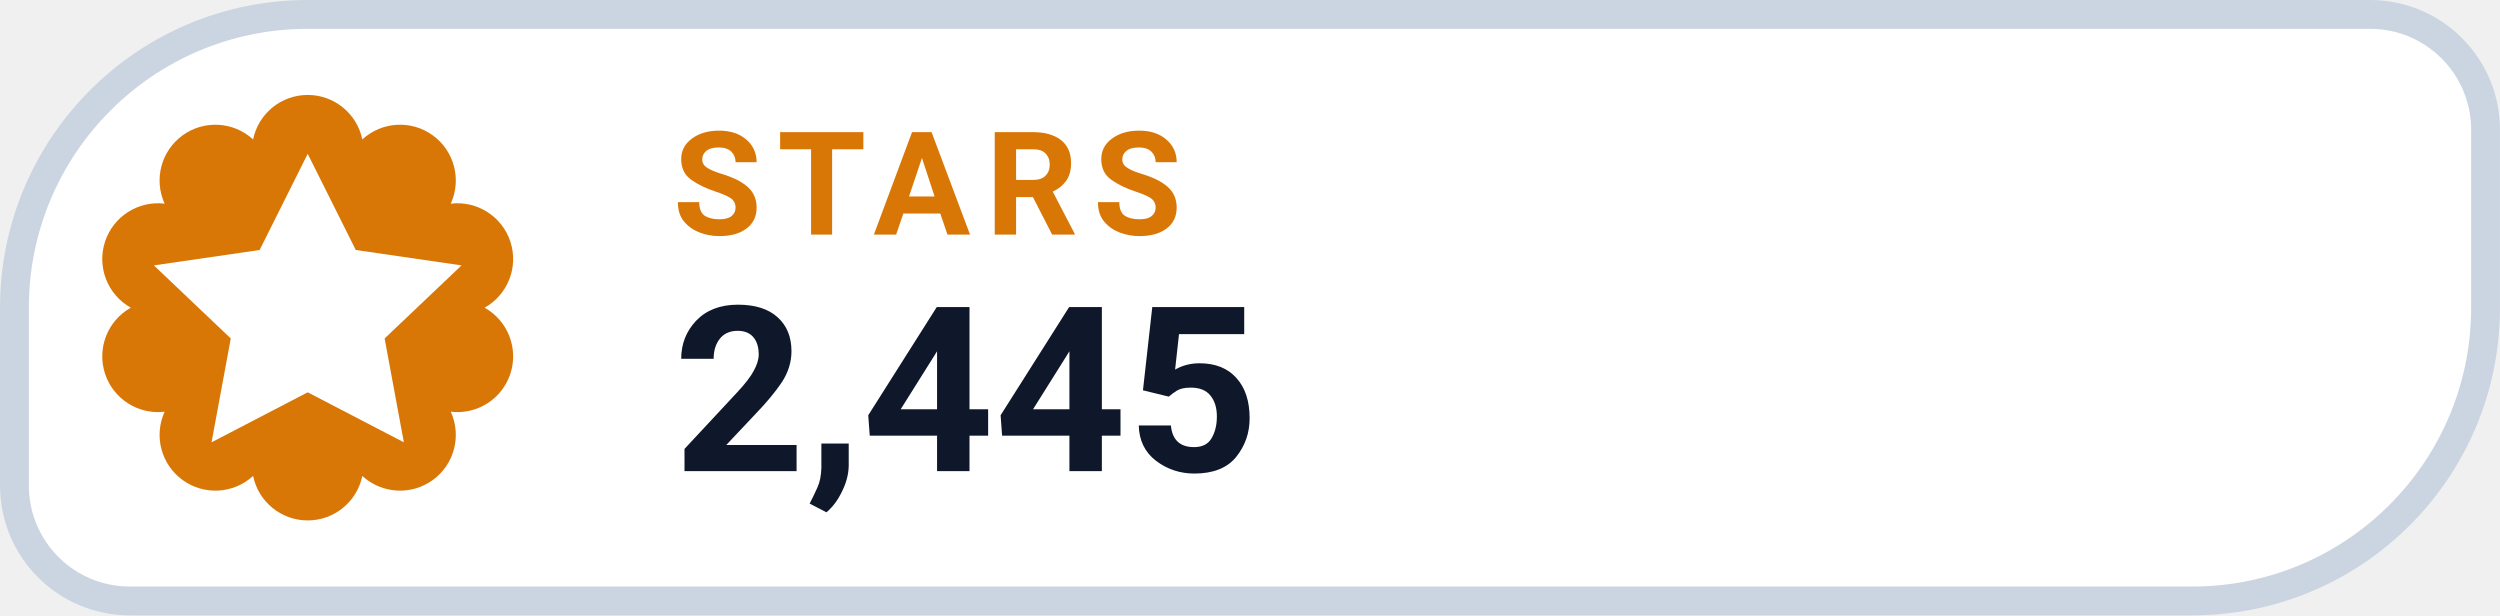
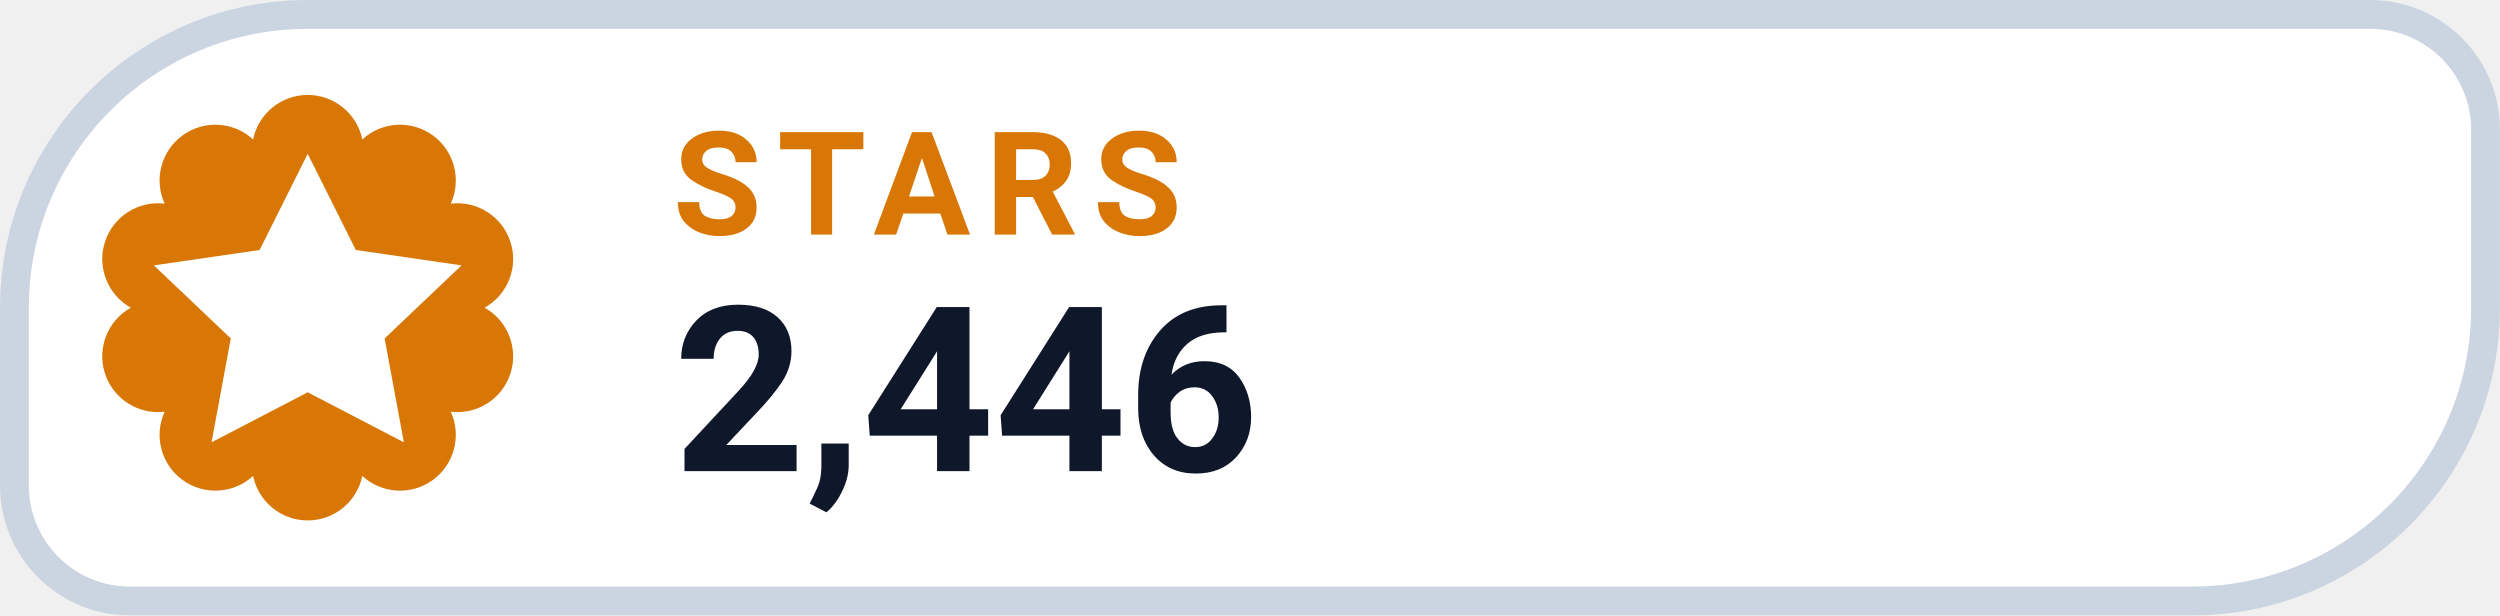
- <svg xmlns="http://www.w3.org/2000/svg" width="126" height="31.015" viewBox="0 0 130 32" role="img" aria-label="STARS 2,445">
+ <svg xmlns="http://www.w3.org/2000/svg" width="126" height="31.015" viewBox="0 0 130 32" role="img" aria-label="STARS 2,446">
  <path d="M 16.00 0.75 H 123.25 A 6.00 6.00 0 0 1 129.25 6.75 V 16.00 A 15.25 15.25 0 0 1 114.00 31.25 H 6.75 A 6.00 6.00 0 0 1 0.75 25.25 V 16.00 A 15.25 15.25 0 0 1 16.00 0.75 Z" fill="#FFFFFF" stroke="#CBD5E1" stroke-width="1.5" />
  <path d="M 13.16 7.25 A 2.90 2.90 0 0 1 18.84 7.25 A 2.90 2.90 0 0 1 23.44 10.59 A 2.90 2.90 0 0 1 25.20 16.00 A 2.90 2.90 0 0 1 23.44 21.41 A 2.90 2.90 0 0 1 18.84 24.75 A 2.90 2.90 0 0 1 13.16 24.75 A 2.90 2.90 0 0 1 8.56 21.41 A 2.90 2.90 0 0 1 6.80 16.00 A 2.90 2.90 0 0 1 8.56 10.59 A 2.90 2.90 0 0 1 13.16 7.25 Z" fill="#D97706" />
  <g transform="translate(16 16)" style="color:#FFFFFF;">
    <path d="M0 -8 l2.5 5 5.5 .8 -4 3.8 1 5.4 -5 -2.6 -5 2.6 1 -5.4 -4 -3.8 5.5 -.8 Z" fill="currentColor" />
  </g>
  <text x="35" y="12.2" fill="#D97706" font-family="-apple-system,BlinkMacSystemFont,'Segoe UI',Roboto,Helvetica,Arial,sans-serif" font-size="7.5" font-weight="700" letter-spacing=".8">STARS</text>
-   <text x="35" y="24.5" fill="#0F172A" font-family="-apple-system,BlinkMacSystemFont,'Segoe UI',Roboto,Helvetica,Arial,sans-serif" font-size="12" font-weight="750">2,445</text>
+   <text x="35" y="24.5" fill="#0F172A" font-family="-apple-system,BlinkMacSystemFont,'Segoe UI',Roboto,Helvetica,Arial,sans-serif" font-size="12" font-weight="750">2,446</text>
</svg>
